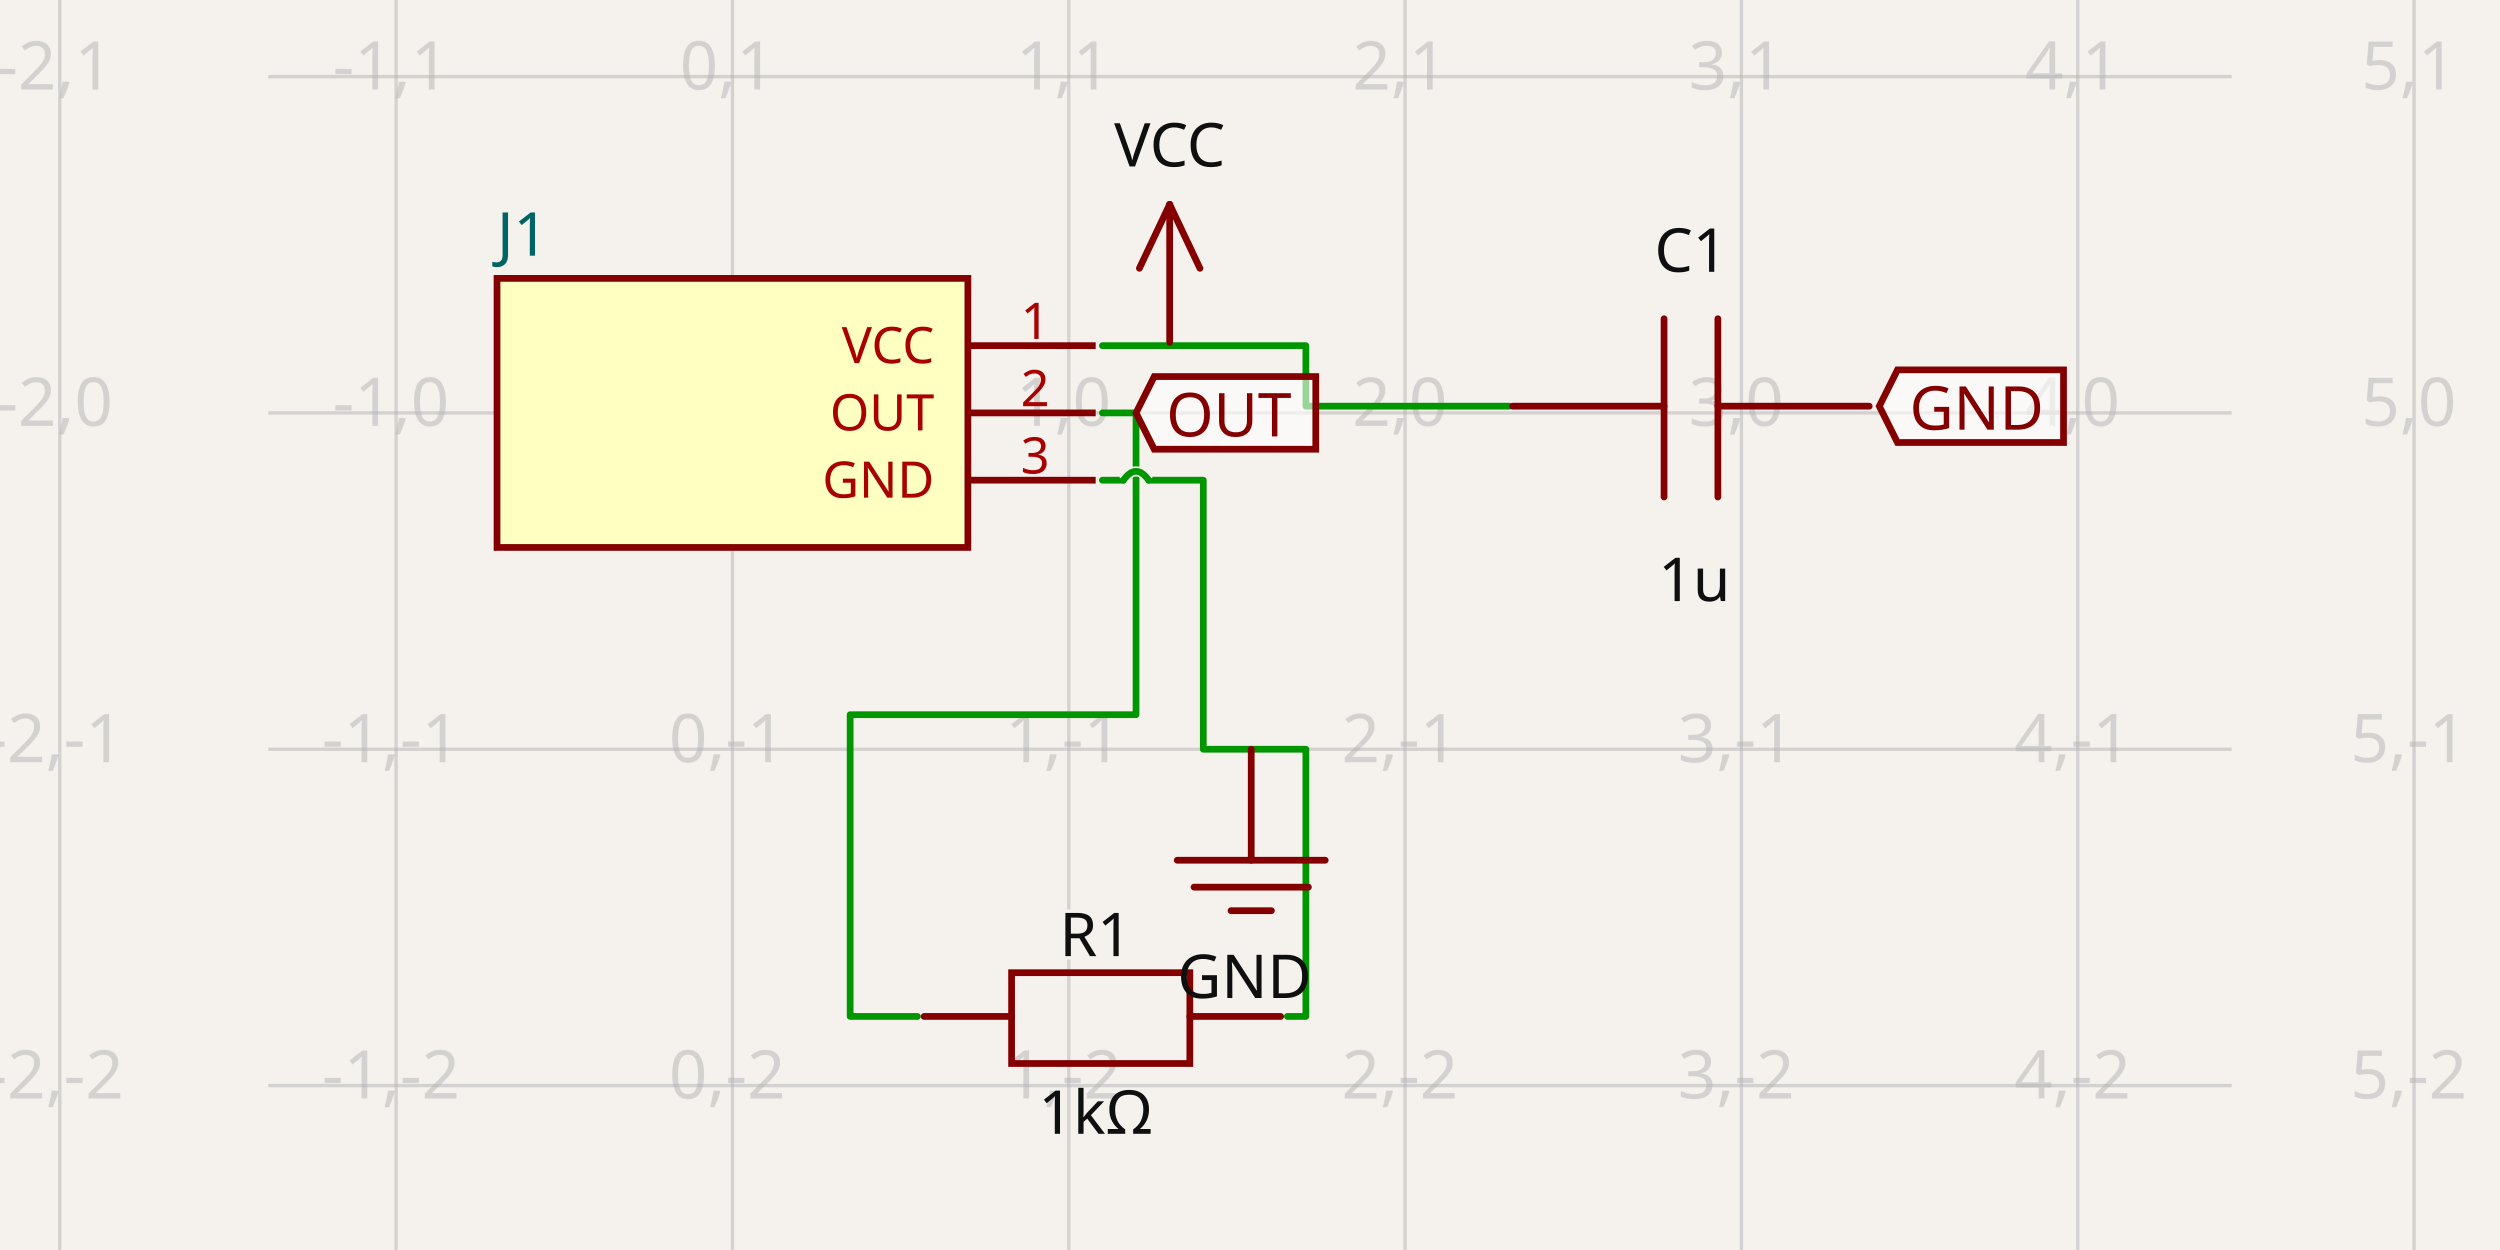
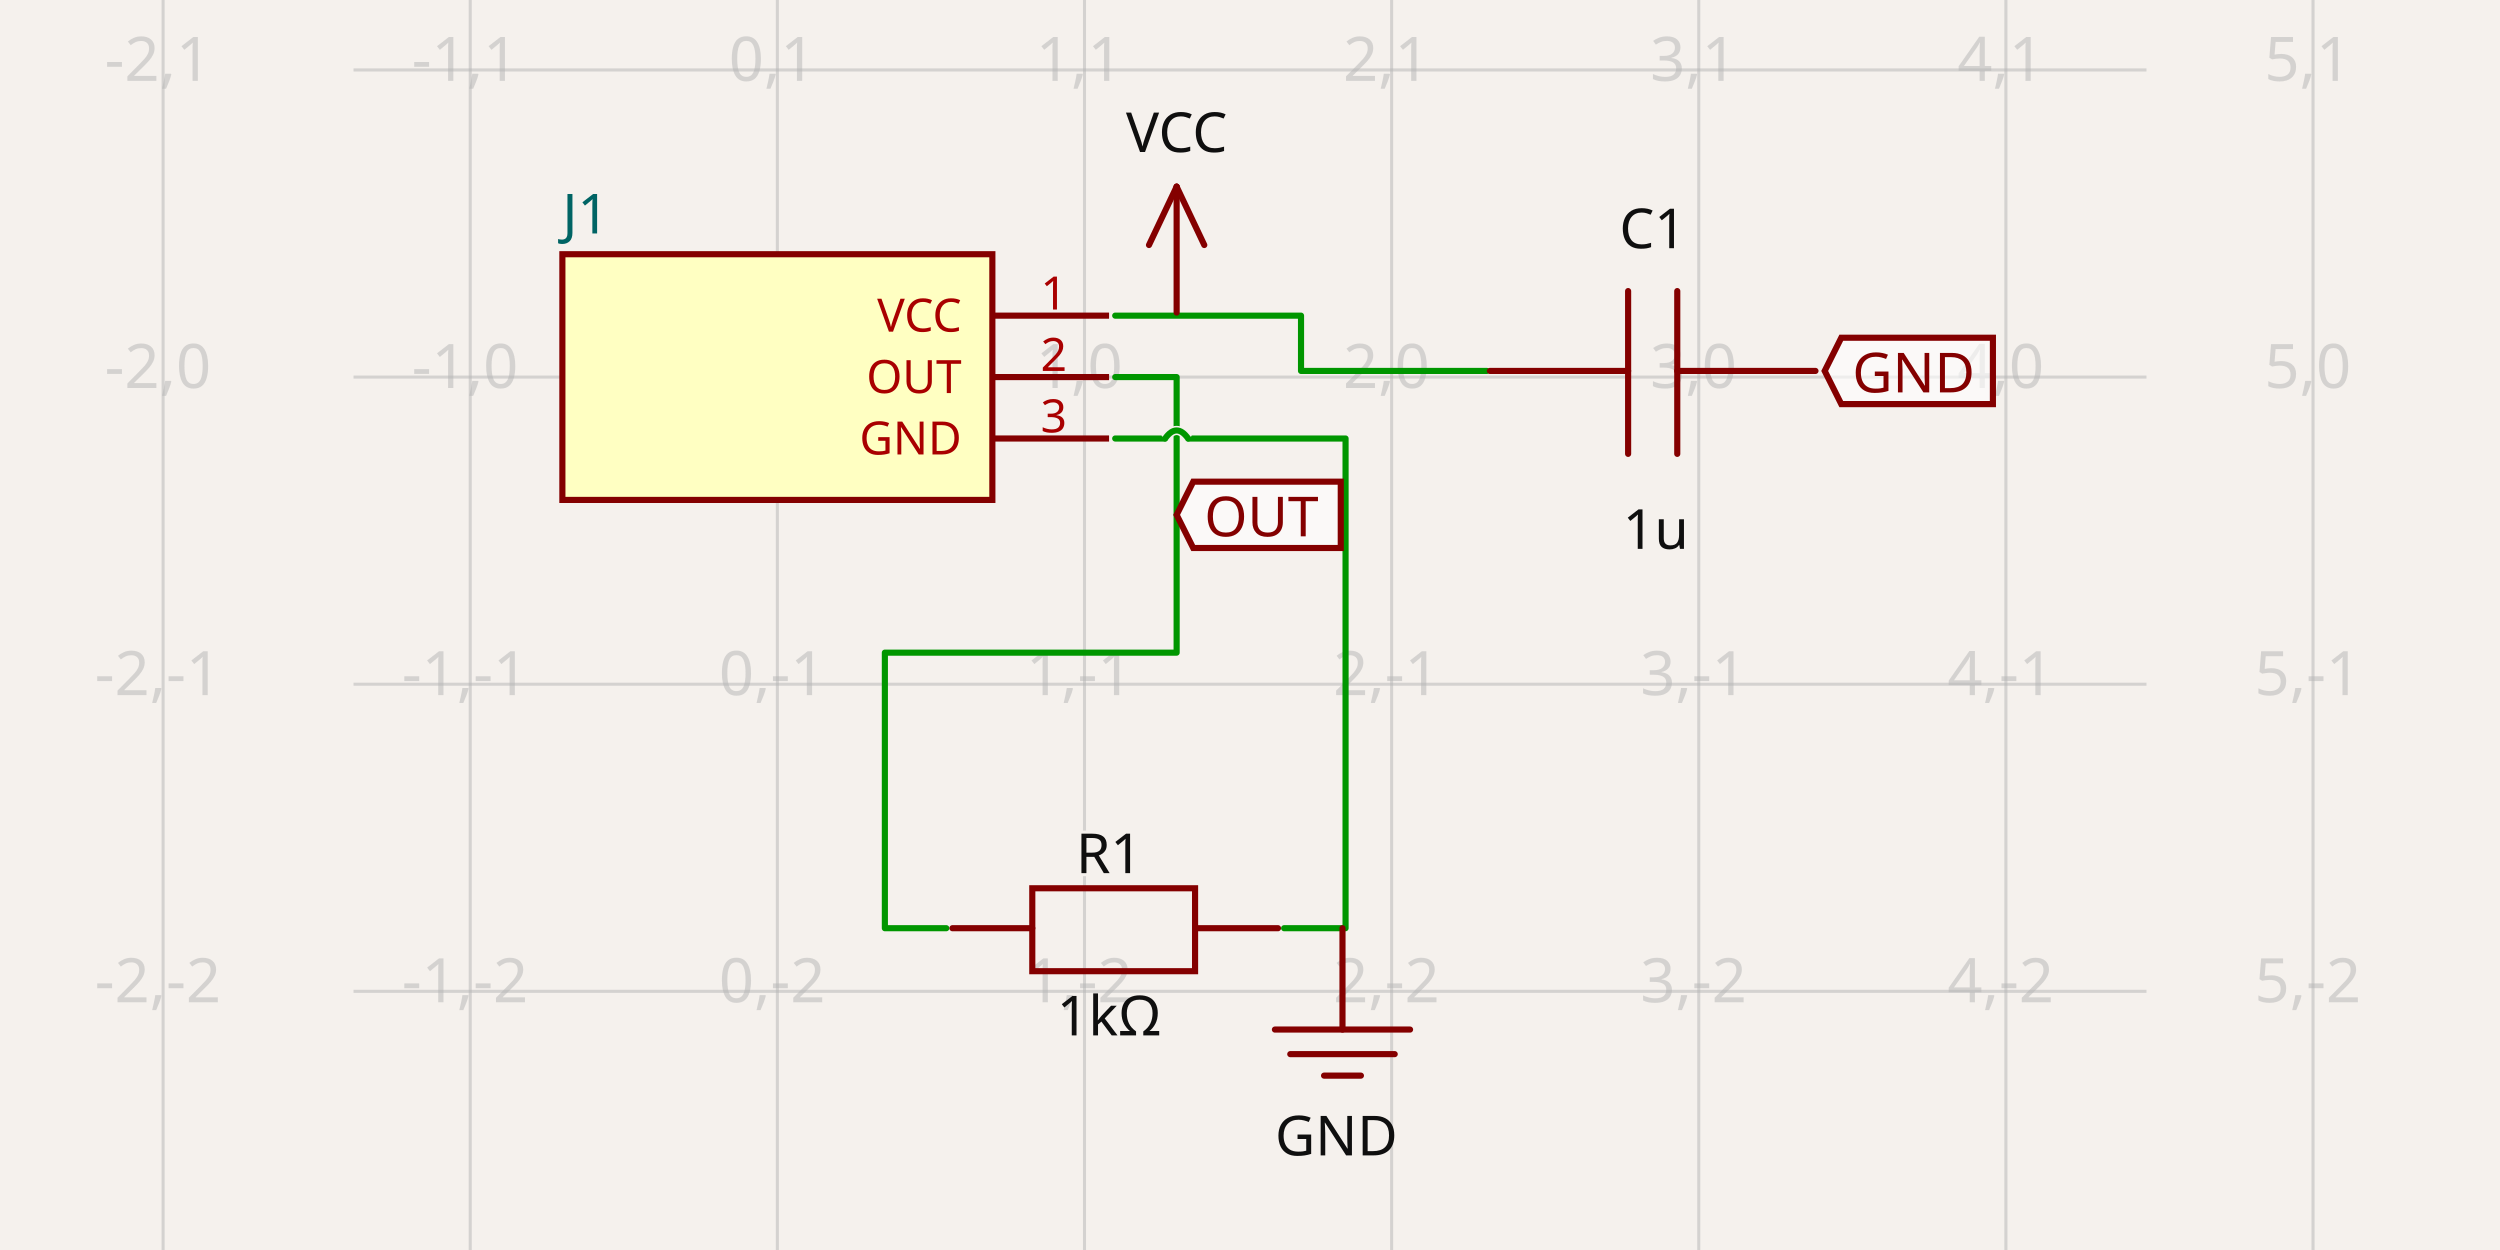
- <svg xmlns="http://www.w3.org/2000/svg" width="1200" height="600" style="background-color: rgb(245, 241, 237)" data-real-to-screen-transform="matrix(161.4359606728,0,0,-161.4359606728,351.5715813193,198.2003101167)" data-software-used-string="@tscircuit/core@0.0.687">
+ <svg xmlns="http://www.w3.org/2000/svg" width="1200" height="600" style="background-color: rgb(245, 241, 237)" data-real-to-screen-transform="matrix(147.4229721216,0,0,-147.4229721216,373.1357023012,180.9960969727)" data-software-used-string="@tscircuit/core@0.0.687">
  <style>
              .boundary { fill: rgb(245, 241, 237); }
              .schematic-boundary { fill: none; stroke: #fff; }
              .component { fill: none; stroke: rgb(132, 0, 0); }
              .chip { fill: rgb(255, 255, 194); stroke: rgb(132, 0, 0); }
              .component-pin { fill: none; stroke: rgb(132, 0, 0); }
              /* Basic per-trace hover fallback */
              .trace:hover {
                filter: invert(1);
              }
              .trace:hover .trace-crossing-outline {
                opacity: 0;
              }
              .trace:hover .trace-junction {
                filter: invert(1);
              }
              /* Net-hover highlighting: when a trace or its overlays are hovered,
                 invert color for all traces (base + overlays) sharing the same
                 subcircuit connectivity key. Also hide crossing outline during hover. */
              svg:has(:is(g.trace[data-subcircuit-connectivity-map-key="unnamedsubcircuit5404_connectivity_net0"], g.trace-overlays[data-subcircuit-connectivity-map-key="unnamedsubcircuit5404_connectivity_net0"]):hover) :is(g.trace[data-subcircuit-connectivity-map-key="unnamedsubcircuit5404_connectivity_net0"], g.trace-overlays[data-subcircuit-connectivity-map-key="unnamedsubcircuit5404_connectivity_net0"]) { filter: invert(1); }
svg:has(:is(g.trace[data-subcircuit-connectivity-map-key="unnamedsubcircuit5404_connectivity_net0"], g.trace-overlays[data-subcircuit-connectivity-map-key="unnamedsubcircuit5404_connectivity_net0"]):hover) g.trace-overlays[data-subcircuit-connectivity-map-key="unnamedsubcircuit5404_connectivity_net0"] .trace-crossing-outline { opacity: 0; }
svg:has(:is(g.trace[data-subcircuit-connectivity-map-key="unnamedsubcircuit5404_connectivity_net1"], g.trace-overlays[data-subcircuit-connectivity-map-key="unnamedsubcircuit5404_connectivity_net1"]):hover) :is(g.trace[data-subcircuit-connectivity-map-key="unnamedsubcircuit5404_connectivity_net1"], g.trace-overlays[data-subcircuit-connectivity-map-key="unnamedsubcircuit5404_connectivity_net1"]) { filter: invert(1); }
svg:has(:is(g.trace[data-subcircuit-connectivity-map-key="unnamedsubcircuit5404_connectivity_net1"], g.trace-overlays[data-subcircuit-connectivity-map-key="unnamedsubcircuit5404_connectivity_net1"]):hover) g.trace-overlays[data-subcircuit-connectivity-map-key="unnamedsubcircuit5404_connectivity_net1"] .trace-crossing-outline { opacity: 0; }
svg:has(:is(g.trace[data-subcircuit-connectivity-map-key="unnamedsubcircuit5404_connectivity_net2"], g.trace-overlays[data-subcircuit-connectivity-map-key="unnamedsubcircuit5404_connectivity_net2"]):hover) :is(g.trace[data-subcircuit-connectivity-map-key="unnamedsubcircuit5404_connectivity_net2"], g.trace-overlays[data-subcircuit-connectivity-map-key="unnamedsubcircuit5404_connectivity_net2"]) { filter: invert(1); }
svg:has(:is(g.trace[data-subcircuit-connectivity-map-key="unnamedsubcircuit5404_connectivity_net2"], g.trace-overlays[data-subcircuit-connectivity-map-key="unnamedsubcircuit5404_connectivity_net2"]):hover) g.trace-overlays[data-subcircuit-connectivity-map-key="unnamedsubcircuit5404_connectivity_net2"] .trace-crossing-outline { opacity: 0; }
              .text { font-family: sans-serif; fill: rgb(0, 150, 0); }
              .pin-number { fill: rgb(169, 0, 0); }
              .port-label { fill: rgb(0, 100, 100); }
              .component-name { fill: rgb(0, 100, 100); }
            </style>
  <rect class="boundary" x="0" y="0" width="1200" height="600" />
  <g class="grid">
-     <line x1="28.7" y1="600" x2="28.7" y2="1.432454155292362e-11" stroke="rgb(181, 181, 181)" stroke-width="1.614" stroke-opacity="0.5" />
-     <line x1="190.136" y1="600" x2="190.136" y2="1.432454155292362e-11" stroke="rgb(181, 181, 181)" stroke-width="1.614" stroke-opacity="0.5" />
-     <line x1="351.572" y1="600" x2="351.572" y2="1.432454155292362e-11" stroke="rgb(181, 181, 181)" stroke-width="1.614" stroke-opacity="0.5" />
-     <line x1="513.008" y1="600" x2="513.008" y2="1.432454155292362e-11" stroke="rgb(181, 181, 181)" stroke-width="1.614" stroke-opacity="0.5" />
-     <line x1="674.444" y1="600" x2="674.444" y2="1.432454155292362e-11" stroke="rgb(181, 181, 181)" stroke-width="1.614" stroke-opacity="0.5" />
-     <line x1="835.879" y1="600" x2="835.879" y2="1.432454155292362e-11" stroke="rgb(181, 181, 181)" stroke-width="1.614" stroke-opacity="0.5" />
-     <line x1="997.315" y1="600" x2="997.315" y2="1.432454155292362e-11" stroke="rgb(181, 181, 181)" stroke-width="1.614" stroke-opacity="0.5" />
-     <line x1="1158.751" y1="600" x2="1158.751" y2="1.432454155292362e-11" stroke="rgb(181, 181, 181)" stroke-width="1.614" stroke-opacity="0.5" />
-     <line x1="128.79" y1="682.508" x2="1071.21" y2="682.508" stroke="rgb(181, 181, 181)" stroke-width="1.614" stroke-opacity="0.5" />
-     <line x1="128.79" y1="521.072" x2="1071.21" y2="521.072" stroke="rgb(181, 181, 181)" stroke-width="1.614" stroke-opacity="0.5" />
-     <line x1="128.79" y1="359.636" x2="1071.21" y2="359.636" stroke="rgb(181, 181, 181)" stroke-width="1.614" stroke-opacity="0.5" />
-     <line x1="128.79" y1="198.2" x2="1071.21" y2="198.2" stroke="rgb(181, 181, 181)" stroke-width="1.614" stroke-opacity="0.5" />
-     <line x1="128.79" y1="36.764" x2="1071.21" y2="36.764" stroke="rgb(181, 181, 181)" stroke-width="1.614" stroke-opacity="0.5" />
-     <line x1="128.79" y1="-124.672" x2="1071.21" y2="-124.672" stroke="rgb(181, 181, 181)" stroke-width="1.614" stroke-opacity="0.5" />
-     <text x="26.2" y="677.508" fill="rgb(181, 181, 181)" font-size="32.287" fill-opacity="0.5" text-anchor="middle" dominant-baseline="middle" font-family="sans-serif">-2,-3</text>
-     <text x="26.2" y="516.072" fill="rgb(181, 181, 181)" font-size="32.287" fill-opacity="0.5" text-anchor="middle" dominant-baseline="middle" font-family="sans-serif">-2,-2</text>
-     <text x="26.2" y="354.636" fill="rgb(181, 181, 181)" font-size="32.287" fill-opacity="0.5" text-anchor="middle" dominant-baseline="middle" font-family="sans-serif">-2,-1</text>
-     <text x="26.2" y="193.2" fill="rgb(181, 181, 181)" font-size="32.287" fill-opacity="0.5" text-anchor="middle" dominant-baseline="middle" font-family="sans-serif">-2,0</text>
-     <text x="26.2" y="31.764" fill="rgb(181, 181, 181)" font-size="32.287" fill-opacity="0.5" text-anchor="middle" dominant-baseline="middle" font-family="sans-serif">-2,1</text>
-     <text x="26.2" y="-129.672" fill="rgb(181, 181, 181)" font-size="32.287" fill-opacity="0.5" text-anchor="middle" dominant-baseline="middle" font-family="sans-serif">-2,2</text>
-     <text x="187.636" y="677.508" fill="rgb(181, 181, 181)" font-size="32.287" fill-opacity="0.5" text-anchor="middle" dominant-baseline="middle" font-family="sans-serif">-1,-3</text>
-     <text x="187.636" y="516.072" fill="rgb(181, 181, 181)" font-size="32.287" fill-opacity="0.5" text-anchor="middle" dominant-baseline="middle" font-family="sans-serif">-1,-2</text>
-     <text x="187.636" y="354.636" fill="rgb(181, 181, 181)" font-size="32.287" fill-opacity="0.5" text-anchor="middle" dominant-baseline="middle" font-family="sans-serif">-1,-1</text>
-     <text x="187.636" y="193.2" fill="rgb(181, 181, 181)" font-size="32.287" fill-opacity="0.5" text-anchor="middle" dominant-baseline="middle" font-family="sans-serif">-1,0</text>
-     <text x="187.636" y="31.764" fill="rgb(181, 181, 181)" font-size="32.287" fill-opacity="0.5" text-anchor="middle" dominant-baseline="middle" font-family="sans-serif">-1,1</text>
-     <text x="187.636" y="-129.672" fill="rgb(181, 181, 181)" font-size="32.287" fill-opacity="0.5" text-anchor="middle" dominant-baseline="middle" font-family="sans-serif">-1,2</text>
-     <text x="349.072" y="677.508" fill="rgb(181, 181, 181)" font-size="32.287" fill-opacity="0.5" text-anchor="middle" dominant-baseline="middle" font-family="sans-serif">0,-3</text>
-     <text x="349.072" y="516.072" fill="rgb(181, 181, 181)" font-size="32.287" fill-opacity="0.5" text-anchor="middle" dominant-baseline="middle" font-family="sans-serif">0,-2</text>
-     <text x="349.072" y="354.636" fill="rgb(181, 181, 181)" font-size="32.287" fill-opacity="0.5" text-anchor="middle" dominant-baseline="middle" font-family="sans-serif">0,-1</text>
-     <text x="349.072" y="193.2" fill="rgb(181, 181, 181)" font-size="32.287" fill-opacity="0.5" text-anchor="middle" dominant-baseline="middle" font-family="sans-serif">0,0</text>
-     <text x="349.072" y="31.764" fill="rgb(181, 181, 181)" font-size="32.287" fill-opacity="0.5" text-anchor="middle" dominant-baseline="middle" font-family="sans-serif">0,1</text>
-     <text x="349.072" y="-129.672" fill="rgb(181, 181, 181)" font-size="32.287" fill-opacity="0.5" text-anchor="middle" dominant-baseline="middle" font-family="sans-serif">0,2</text>
-     <text x="510.508" y="677.508" fill="rgb(181, 181, 181)" font-size="32.287" fill-opacity="0.5" text-anchor="middle" dominant-baseline="middle" font-family="sans-serif">1,-3</text>
-     <text x="510.508" y="516.072" fill="rgb(181, 181, 181)" font-size="32.287" fill-opacity="0.5" text-anchor="middle" dominant-baseline="middle" font-family="sans-serif">1,-2</text>
-     <text x="510.508" y="354.636" fill="rgb(181, 181, 181)" font-size="32.287" fill-opacity="0.5" text-anchor="middle" dominant-baseline="middle" font-family="sans-serif">1,-1</text>
-     <text x="510.508" y="193.2" fill="rgb(181, 181, 181)" font-size="32.287" fill-opacity="0.5" text-anchor="middle" dominant-baseline="middle" font-family="sans-serif">1,0</text>
-     <text x="510.508" y="31.764" fill="rgb(181, 181, 181)" font-size="32.287" fill-opacity="0.5" text-anchor="middle" dominant-baseline="middle" font-family="sans-serif">1,1</text>
-     <text x="510.508" y="-129.672" fill="rgb(181, 181, 181)" font-size="32.287" fill-opacity="0.5" text-anchor="middle" dominant-baseline="middle" font-family="sans-serif">1,2</text>
-     <text x="671.944" y="677.508" fill="rgb(181, 181, 181)" font-size="32.287" fill-opacity="0.5" text-anchor="middle" dominant-baseline="middle" font-family="sans-serif">2,-3</text>
-     <text x="671.944" y="516.072" fill="rgb(181, 181, 181)" font-size="32.287" fill-opacity="0.5" text-anchor="middle" dominant-baseline="middle" font-family="sans-serif">2,-2</text>
-     <text x="671.944" y="354.636" fill="rgb(181, 181, 181)" font-size="32.287" fill-opacity="0.5" text-anchor="middle" dominant-baseline="middle" font-family="sans-serif">2,-1</text>
-     <text x="671.944" y="193.2" fill="rgb(181, 181, 181)" font-size="32.287" fill-opacity="0.5" text-anchor="middle" dominant-baseline="middle" font-family="sans-serif">2,0</text>
-     <text x="671.944" y="31.764" fill="rgb(181, 181, 181)" font-size="32.287" fill-opacity="0.5" text-anchor="middle" dominant-baseline="middle" font-family="sans-serif">2,1</text>
-     <text x="671.944" y="-129.672" fill="rgb(181, 181, 181)" font-size="32.287" fill-opacity="0.5" text-anchor="middle" dominant-baseline="middle" font-family="sans-serif">2,2</text>
-     <text x="833.379" y="677.508" fill="rgb(181, 181, 181)" font-size="32.287" fill-opacity="0.5" text-anchor="middle" dominant-baseline="middle" font-family="sans-serif">3,-3</text>
-     <text x="833.379" y="516.072" fill="rgb(181, 181, 181)" font-size="32.287" fill-opacity="0.5" text-anchor="middle" dominant-baseline="middle" font-family="sans-serif">3,-2</text>
-     <text x="833.379" y="354.636" fill="rgb(181, 181, 181)" font-size="32.287" fill-opacity="0.5" text-anchor="middle" dominant-baseline="middle" font-family="sans-serif">3,-1</text>
-     <text x="833.379" y="193.2" fill="rgb(181, 181, 181)" font-size="32.287" fill-opacity="0.5" text-anchor="middle" dominant-baseline="middle" font-family="sans-serif">3,0</text>
-     <text x="833.379" y="31.764" fill="rgb(181, 181, 181)" font-size="32.287" fill-opacity="0.5" text-anchor="middle" dominant-baseline="middle" font-family="sans-serif">3,1</text>
-     <text x="833.379" y="-129.672" fill="rgb(181, 181, 181)" font-size="32.287" fill-opacity="0.5" text-anchor="middle" dominant-baseline="middle" font-family="sans-serif">3,2</text>
-     <text x="994.815" y="677.508" fill="rgb(181, 181, 181)" font-size="32.287" fill-opacity="0.5" text-anchor="middle" dominant-baseline="middle" font-family="sans-serif">4,-3</text>
-     <text x="994.815" y="516.072" fill="rgb(181, 181, 181)" font-size="32.287" fill-opacity="0.5" text-anchor="middle" dominant-baseline="middle" font-family="sans-serif">4,-2</text>
-     <text x="994.815" y="354.636" fill="rgb(181, 181, 181)" font-size="32.287" fill-opacity="0.5" text-anchor="middle" dominant-baseline="middle" font-family="sans-serif">4,-1</text>
-     <text x="994.815" y="193.2" fill="rgb(181, 181, 181)" font-size="32.287" fill-opacity="0.5" text-anchor="middle" dominant-baseline="middle" font-family="sans-serif">4,0</text>
-     <text x="994.815" y="31.764" fill="rgb(181, 181, 181)" font-size="32.287" fill-opacity="0.5" text-anchor="middle" dominant-baseline="middle" font-family="sans-serif">4,1</text>
-     <text x="994.815" y="-129.672" fill="rgb(181, 181, 181)" font-size="32.287" fill-opacity="0.5" text-anchor="middle" dominant-baseline="middle" font-family="sans-serif">4,2</text>
-     <text x="1156.251" y="677.508" fill="rgb(181, 181, 181)" font-size="32.287" fill-opacity="0.5" text-anchor="middle" dominant-baseline="middle" font-family="sans-serif">5,-3</text>
-     <text x="1156.251" y="516.072" fill="rgb(181, 181, 181)" font-size="32.287" fill-opacity="0.5" text-anchor="middle" dominant-baseline="middle" font-family="sans-serif">5,-2</text>
-     <text x="1156.251" y="354.636" fill="rgb(181, 181, 181)" font-size="32.287" fill-opacity="0.5" text-anchor="middle" dominant-baseline="middle" font-family="sans-serif">5,-1</text>
-     <text x="1156.251" y="193.2" fill="rgb(181, 181, 181)" font-size="32.287" fill-opacity="0.5" text-anchor="middle" dominant-baseline="middle" font-family="sans-serif">5,0</text>
-     <text x="1156.251" y="31.764" fill="rgb(181, 181, 181)" font-size="32.287" fill-opacity="0.5" text-anchor="middle" dominant-baseline="middle" font-family="sans-serif">5,1</text>
-     <text x="1156.251" y="-129.672" fill="rgb(181, 181, 181)" font-size="32.287" fill-opacity="0.5" text-anchor="middle" dominant-baseline="middle" font-family="sans-serif">5,2</text>
+     <line x1="78.29" y1="600" x2="78.29" y2="-5.903189048694912e-11" stroke="rgb(181, 181, 181)" stroke-width="1.474" stroke-opacity="0.5" />
+     <line x1="225.713" y1="600" x2="225.713" y2="-5.903189048694912e-11" stroke="rgb(181, 181, 181)" stroke-width="1.474" stroke-opacity="0.5" />
+     <line x1="373.136" y1="600" x2="373.136" y2="-5.903189048694912e-11" stroke="rgb(181, 181, 181)" stroke-width="1.474" stroke-opacity="0.5" />
+     <line x1="520.559" y1="600" x2="520.559" y2="-5.903189048694912e-11" stroke="rgb(181, 181, 181)" stroke-width="1.474" stroke-opacity="0.5" />
+     <line x1="667.982" y1="600" x2="667.982" y2="-5.903189048694912e-11" stroke="rgb(181, 181, 181)" stroke-width="1.474" stroke-opacity="0.5" />
+     <line x1="815.405" y1="600" x2="815.405" y2="-5.903189048694912e-11" stroke="rgb(181, 181, 181)" stroke-width="1.474" stroke-opacity="0.5" />
+     <line x1="962.828" y1="600" x2="962.828" y2="-5.903189048694912e-11" stroke="rgb(181, 181, 181)" stroke-width="1.474" stroke-opacity="0.5" />
+     <line x1="1110.251" y1="600" x2="1110.251" y2="-5.903189048694912e-11" stroke="rgb(181, 181, 181)" stroke-width="1.474" stroke-opacity="0.5" />
+     <line x1="169.692" y1="623.265" x2="1030.308" y2="623.265" stroke="rgb(181, 181, 181)" stroke-width="1.474" stroke-opacity="0.5" />
+     <line x1="169.692" y1="475.842" x2="1030.308" y2="475.842" stroke="rgb(181, 181, 181)" stroke-width="1.474" stroke-opacity="0.5" />
+     <line x1="169.692" y1="328.419" x2="1030.308" y2="328.419" stroke="rgb(181, 181, 181)" stroke-width="1.474" stroke-opacity="0.5" />
+     <line x1="169.692" y1="180.996" x2="1030.308" y2="180.996" stroke="rgb(181, 181, 181)" stroke-width="1.474" stroke-opacity="0.5" />
+     <line x1="169.692" y1="33.573" x2="1030.308" y2="33.573" stroke="rgb(181, 181, 181)" stroke-width="1.474" stroke-opacity="0.5" />
+     <line x1="169.692" y1="-113.85" x2="1030.308" y2="-113.85" stroke="rgb(181, 181, 181)" stroke-width="1.474" stroke-opacity="0.5" />
+     <text x="75.79" y="618.265" fill="rgb(181, 181, 181)" font-size="29.485" fill-opacity="0.5" text-anchor="middle" dominant-baseline="middle" font-family="sans-serif">-2,-3</text>
+     <text x="75.79" y="470.842" fill="rgb(181, 181, 181)" font-size="29.485" fill-opacity="0.5" text-anchor="middle" dominant-baseline="middle" font-family="sans-serif">-2,-2</text>
+     <text x="75.79" y="323.419" fill="rgb(181, 181, 181)" font-size="29.485" fill-opacity="0.5" text-anchor="middle" dominant-baseline="middle" font-family="sans-serif">-2,-1</text>
+     <text x="75.79" y="175.996" fill="rgb(181, 181, 181)" font-size="29.485" fill-opacity="0.5" text-anchor="middle" dominant-baseline="middle" font-family="sans-serif">-2,0</text>
+     <text x="75.79" y="28.573" fill="rgb(181, 181, 181)" font-size="29.485" fill-opacity="0.5" text-anchor="middle" dominant-baseline="middle" font-family="sans-serif">-2,1</text>
+     <text x="75.79" y="-118.85" fill="rgb(181, 181, 181)" font-size="29.485" fill-opacity="0.5" text-anchor="middle" dominant-baseline="middle" font-family="sans-serif">-2,2</text>
+     <text x="223.213" y="618.265" fill="rgb(181, 181, 181)" font-size="29.485" fill-opacity="0.5" text-anchor="middle" dominant-baseline="middle" font-family="sans-serif">-1,-3</text>
+     <text x="223.213" y="470.842" fill="rgb(181, 181, 181)" font-size="29.485" fill-opacity="0.5" text-anchor="middle" dominant-baseline="middle" font-family="sans-serif">-1,-2</text>
+     <text x="223.213" y="323.419" fill="rgb(181, 181, 181)" font-size="29.485" fill-opacity="0.5" text-anchor="middle" dominant-baseline="middle" font-family="sans-serif">-1,-1</text>
+     <text x="223.213" y="175.996" fill="rgb(181, 181, 181)" font-size="29.485" fill-opacity="0.5" text-anchor="middle" dominant-baseline="middle" font-family="sans-serif">-1,0</text>
+     <text x="223.213" y="28.573" fill="rgb(181, 181, 181)" font-size="29.485" fill-opacity="0.5" text-anchor="middle" dominant-baseline="middle" font-family="sans-serif">-1,1</text>
+     <text x="223.213" y="-118.85" fill="rgb(181, 181, 181)" font-size="29.485" fill-opacity="0.5" text-anchor="middle" dominant-baseline="middle" font-family="sans-serif">-1,2</text>
+     <text x="370.636" y="618.265" fill="rgb(181, 181, 181)" font-size="29.485" fill-opacity="0.5" text-anchor="middle" dominant-baseline="middle" font-family="sans-serif">0,-3</text>
+     <text x="370.636" y="470.842" fill="rgb(181, 181, 181)" font-size="29.485" fill-opacity="0.5" text-anchor="middle" dominant-baseline="middle" font-family="sans-serif">0,-2</text>
+     <text x="370.636" y="323.419" fill="rgb(181, 181, 181)" font-size="29.485" fill-opacity="0.5" text-anchor="middle" dominant-baseline="middle" font-family="sans-serif">0,-1</text>
+     <text x="370.636" y="175.996" fill="rgb(181, 181, 181)" font-size="29.485" fill-opacity="0.5" text-anchor="middle" dominant-baseline="middle" font-family="sans-serif">0,0</text>
+     <text x="370.636" y="28.573" fill="rgb(181, 181, 181)" font-size="29.485" fill-opacity="0.5" text-anchor="middle" dominant-baseline="middle" font-family="sans-serif">0,1</text>
+     <text x="370.636" y="-118.85" fill="rgb(181, 181, 181)" font-size="29.485" fill-opacity="0.5" text-anchor="middle" dominant-baseline="middle" font-family="sans-serif">0,2</text>
+     <text x="518.059" y="618.265" fill="rgb(181, 181, 181)" font-size="29.485" fill-opacity="0.5" text-anchor="middle" dominant-baseline="middle" font-family="sans-serif">1,-3</text>
+     <text x="518.059" y="470.842" fill="rgb(181, 181, 181)" font-size="29.485" fill-opacity="0.5" text-anchor="middle" dominant-baseline="middle" font-family="sans-serif">1,-2</text>
+     <text x="518.059" y="323.419" fill="rgb(181, 181, 181)" font-size="29.485" fill-opacity="0.5" text-anchor="middle" dominant-baseline="middle" font-family="sans-serif">1,-1</text>
+     <text x="518.059" y="175.996" fill="rgb(181, 181, 181)" font-size="29.485" fill-opacity="0.5" text-anchor="middle" dominant-baseline="middle" font-family="sans-serif">1,0</text>
+     <text x="518.059" y="28.573" fill="rgb(181, 181, 181)" font-size="29.485" fill-opacity="0.5" text-anchor="middle" dominant-baseline="middle" font-family="sans-serif">1,1</text>
+     <text x="518.059" y="-118.85" fill="rgb(181, 181, 181)" font-size="29.485" fill-opacity="0.5" text-anchor="middle" dominant-baseline="middle" font-family="sans-serif">1,2</text>
+     <text x="665.482" y="618.265" fill="rgb(181, 181, 181)" font-size="29.485" fill-opacity="0.5" text-anchor="middle" dominant-baseline="middle" font-family="sans-serif">2,-3</text>
+     <text x="665.482" y="470.842" fill="rgb(181, 181, 181)" font-size="29.485" fill-opacity="0.5" text-anchor="middle" dominant-baseline="middle" font-family="sans-serif">2,-2</text>
+     <text x="665.482" y="323.419" fill="rgb(181, 181, 181)" font-size="29.485" fill-opacity="0.5" text-anchor="middle" dominant-baseline="middle" font-family="sans-serif">2,-1</text>
+     <text x="665.482" y="175.996" fill="rgb(181, 181, 181)" font-size="29.485" fill-opacity="0.5" text-anchor="middle" dominant-baseline="middle" font-family="sans-serif">2,0</text>
+     <text x="665.482" y="28.573" fill="rgb(181, 181, 181)" font-size="29.485" fill-opacity="0.5" text-anchor="middle" dominant-baseline="middle" font-family="sans-serif">2,1</text>
+     <text x="665.482" y="-118.85" fill="rgb(181, 181, 181)" font-size="29.485" fill-opacity="0.5" text-anchor="middle" dominant-baseline="middle" font-family="sans-serif">2,2</text>
+     <text x="812.905" y="618.265" fill="rgb(181, 181, 181)" font-size="29.485" fill-opacity="0.5" text-anchor="middle" dominant-baseline="middle" font-family="sans-serif">3,-3</text>
+     <text x="812.905" y="470.842" fill="rgb(181, 181, 181)" font-size="29.485" fill-opacity="0.5" text-anchor="middle" dominant-baseline="middle" font-family="sans-serif">3,-2</text>
+     <text x="812.905" y="323.419" fill="rgb(181, 181, 181)" font-size="29.485" fill-opacity="0.5" text-anchor="middle" dominant-baseline="middle" font-family="sans-serif">3,-1</text>
+     <text x="812.905" y="175.996" fill="rgb(181, 181, 181)" font-size="29.485" fill-opacity="0.5" text-anchor="middle" dominant-baseline="middle" font-family="sans-serif">3,0</text>
+     <text x="812.905" y="28.573" fill="rgb(181, 181, 181)" font-size="29.485" fill-opacity="0.5" text-anchor="middle" dominant-baseline="middle" font-family="sans-serif">3,1</text>
+     <text x="812.905" y="-118.85" fill="rgb(181, 181, 181)" font-size="29.485" fill-opacity="0.5" text-anchor="middle" dominant-baseline="middle" font-family="sans-serif">3,2</text>
+     <text x="960.328" y="618.265" fill="rgb(181, 181, 181)" font-size="29.485" fill-opacity="0.5" text-anchor="middle" dominant-baseline="middle" font-family="sans-serif">4,-3</text>
+     <text x="960.328" y="470.842" fill="rgb(181, 181, 181)" font-size="29.485" fill-opacity="0.5" text-anchor="middle" dominant-baseline="middle" font-family="sans-serif">4,-2</text>
+     <text x="960.328" y="323.419" fill="rgb(181, 181, 181)" font-size="29.485" fill-opacity="0.5" text-anchor="middle" dominant-baseline="middle" font-family="sans-serif">4,-1</text>
+     <text x="960.328" y="175.996" fill="rgb(181, 181, 181)" font-size="29.485" fill-opacity="0.5" text-anchor="middle" dominant-baseline="middle" font-family="sans-serif">4,0</text>
+     <text x="960.328" y="28.573" fill="rgb(181, 181, 181)" font-size="29.485" fill-opacity="0.5" text-anchor="middle" dominant-baseline="middle" font-family="sans-serif">4,1</text>
+     <text x="960.328" y="-118.85" fill="rgb(181, 181, 181)" font-size="29.485" fill-opacity="0.5" text-anchor="middle" dominant-baseline="middle" font-family="sans-serif">4,2</text>
+     <text x="1107.751" y="618.265" fill="rgb(181, 181, 181)" font-size="29.485" fill-opacity="0.5" text-anchor="middle" dominant-baseline="middle" font-family="sans-serif">5,-3</text>
+     <text x="1107.751" y="470.842" fill="rgb(181, 181, 181)" font-size="29.485" fill-opacity="0.5" text-anchor="middle" dominant-baseline="middle" font-family="sans-serif">5,-2</text>
+     <text x="1107.751" y="323.419" fill="rgb(181, 181, 181)" font-size="29.485" fill-opacity="0.5" text-anchor="middle" dominant-baseline="middle" font-family="sans-serif">5,-1</text>
+     <text x="1107.751" y="175.996" fill="rgb(181, 181, 181)" font-size="29.485" fill-opacity="0.5" text-anchor="middle" dominant-baseline="middle" font-family="sans-serif">5,0</text>
+     <text x="1107.751" y="28.573" fill="rgb(181, 181, 181)" font-size="29.485" fill-opacity="0.5" text-anchor="middle" dominant-baseline="middle" font-family="sans-serif">5,1</text>
+     <text x="1107.751" y="-118.85" fill="rgb(181, 181, 181)" font-size="29.485" fill-opacity="0.5" text-anchor="middle" dominant-baseline="middle" font-family="sans-serif">5,2</text>
  </g>
  <g class="trace" data-layer="base" data-circuit-json-type="schematic_trace" data-schematic-trace-id="schematic_trace_0" data-subcircuit-connectivity-map-key="unnamedsubcircuit5404_connectivity_net0">
-     <path d="M 529.151 165.913 L 561.438 165.913 L 626.82 165.913 L 626.82 194.972 L 692.201 194.972 L 724.489 194.972" class="trace-invisible-hover-outline" stroke="rgb(0, 150, 0)" fill="none" stroke-width="25.83px" stroke-linecap="round" opacity="0" stroke-linejoin="round" />
-     <path d="M 529.151 165.913 L 561.438 165.913 L 626.82 165.913 L 626.82 194.972 L 692.201 194.972 L 724.489 194.972" stroke="rgb(0, 150, 0)" fill="none" stroke-width="3.229px" stroke-linecap="round" stroke-linejoin="round" />
+     <path d="M 535.301 151.512 L 564.786 151.512 L 624.492 151.512 L 624.492 178.048 L 684.198 178.048 L 713.683 178.048" class="trace-invisible-hover-outline" stroke="rgb(0, 150, 0)" fill="none" stroke-width="23.588px" stroke-linecap="round" opacity="0" stroke-linejoin="round" />
+     <path d="M 535.301 151.512 L 564.786 151.512 L 624.492 151.512 L 624.492 178.048 L 684.198 178.048 L 713.683 178.048" stroke="rgb(0, 150, 0)" fill="none" stroke-width="2.948px" stroke-linecap="round" stroke-linejoin="round" />
  </g>
  <g class="trace" data-layer="base" data-circuit-json-type="schematic_trace" data-schematic-trace-id="schematic_trace_1" data-subcircuit-connectivity-map-key="unnamedsubcircuit5404_connectivity_net1">
-     <path d="M 529.151 198.2 L 545.295 198.2 L 545.295 343.045 L 408.074 343.045 L 408.074 487.89 L 440.361 487.89" class="trace-invisible-hover-outline" stroke="rgb(0, 150, 0)" fill="none" stroke-width="25.83px" stroke-linecap="round" opacity="0" stroke-linejoin="round" />
-     <path d="M 529.151 198.2 L 545.295 198.2 L 545.295 343.045 L 408.074 343.045 L 408.074 487.89 L 440.361 487.89" stroke="rgb(0, 150, 0)" fill="none" stroke-width="3.229px" stroke-linecap="round" stroke-linejoin="round" />
+     <path d="M 535.301 180.996 L 564.786 180.996 L 564.786 313.268 L 424.734 313.268 L 424.734 445.54 L 454.218 445.54" class="trace-invisible-hover-outline" stroke="rgb(0, 150, 0)" fill="none" stroke-width="23.588px" stroke-linecap="round" opacity="0" stroke-linejoin="round" />
+     <path d="M 535.301 180.996 L 564.786 180.996 L 564.786 313.268 L 424.734 313.268 L 424.734 445.54 L 454.218 445.54" stroke="rgb(0, 150, 0)" fill="none" stroke-width="2.948px" stroke-linecap="round" stroke-linejoin="round" />
  </g>
  <g class="trace" data-layer="base" data-circuit-json-type="schematic_trace" data-schematic-trace-id="schematic_trace_2" data-subcircuit-connectivity-map-key="unnamedsubcircuit5404_connectivity_net2">
-     <path d="M 617.941 487.89 L 626.82 487.89 L 626.82 359.636 L 577.582 359.636 L 577.582 230.488 L 551.349 230.488M 539.241 230.488 L 529.151 230.488" class="trace-invisible-hover-outline" stroke="rgb(0, 150, 0)" fill="none" stroke-width="25.83px" stroke-linecap="round" opacity="0" stroke-linejoin="round" />
-     <path d="M 617.941 487.89 L 626.82 487.89 L 626.82 359.636 L 577.582 359.636 L 577.582 230.488 L 551.349 230.488M 539.241 230.488 L 529.151 230.488" stroke="rgb(0, 150, 0)" fill="none" stroke-width="3.229px" stroke-linecap="round" stroke-linejoin="round" />
+     <path d="M 616.384 445.54 L 645.868 445.54 L 645.868 210.481 L 570.314 210.481M 559.257 210.481 L 535.301 210.481" class="trace-invisible-hover-outline" stroke="rgb(0, 150, 0)" fill="none" stroke-width="23.588px" stroke-linecap="round" opacity="0" stroke-linejoin="round" />
+     <path d="M 616.384 445.54 L 645.868 445.54 L 645.868 210.481 L 570.314 210.481M 559.257 210.481 L 535.301 210.481" stroke="rgb(0, 150, 0)" fill="none" stroke-width="2.948px" stroke-linecap="round" stroke-linejoin="round" />
  </g>
  <g class="trace-overlays" data-layer="overlay" data-circuit-json-type="schematic_trace" data-schematic-trace-id="schematic_trace_0" data-subcircuit-connectivity-map-key="unnamedsubcircuit5404_connectivity_net0" />
  <g class="trace-overlays" data-layer="overlay" data-circuit-json-type="schematic_trace" data-schematic-trace-id="schematic_trace_1" data-subcircuit-connectivity-map-key="unnamedsubcircuit5404_connectivity_net1" />
  <g class="trace-overlays" data-layer="overlay" data-circuit-json-type="schematic_trace" data-schematic-trace-id="schematic_trace_2" data-subcircuit-connectivity-map-key="unnamedsubcircuit5404_connectivity_net2">
-     <path class="trace-crossing-outline" d="M 551.349 230.488 Q 545.295 222.012 539.241 230.488" stroke="rgb(245, 241, 237)" fill="none" stroke-width="4.843px" stroke-linecap="butt" />
-     <path d="M 551.349 230.488 Q 545.295 222.012 539.241 230.488" stroke="rgb(0, 150, 0)" fill="none" stroke-width="3.229px" stroke-linecap="round" />
+     <path class="trace-crossing-outline" d="M 570.314 210.481 Q 564.786 202.741 559.257 210.481" stroke="rgb(245, 241, 237)" fill="none" stroke-width="4.423px" stroke-linecap="butt" />
+     <path d="M 570.314 210.481 Q 564.786 202.741 559.257 210.481" stroke="rgb(0, 150, 0)" fill="none" stroke-width="2.948px" stroke-linecap="round" />
  </g>
  <g data-circuit-json-type="schematic_component" data-schematic-component-id="schematic_component_0">
-     <rect class="component chip" x="238.566" y="133.626" width="226.01" height="129.149" stroke-width="3.229px" fill="rgb(255, 255, 194)" stroke="rgb(132, 0, 0)" />
-     <rect class="component-overlay" x="238.566" y="133.626" width="226.01" height="129.149" fill="transparent" />
-     <text x="238.566" y="283.761" fill="#006464" text-anchor="start" dominant-baseline="middle" font-family="sans-serif" font-size="29.058px" transform="rotate(0, 238.5664, 283.7614)" />
-     <text x="238.566" y="112.639" fill="#006464" text-anchor="start" dominant-baseline="middle" font-family="sans-serif" font-size="29.058px" transform="rotate(0, 238.5664, 112.6393)">J1</text>
-     <line class="component-pin" x1="525.922" y1="165.913" x2="464.577" y2="165.913" stroke-width="3.229px" />
+     <rect class="component chip" x="269.94" y="122.027" width="206.392" height="117.938" stroke-width="2.948px" fill="rgb(255, 255, 194)" stroke="rgb(132, 0, 0)" />
+     <rect class="component-overlay" x="269.94" y="122.027" width="206.392" height="117.938" fill="transparent" />
+     <text x="269.94" y="259.13" fill="#006464" text-anchor="start" dominant-baseline="middle" font-family="sans-serif" font-size="26.536px" transform="rotate(0, 269.9396, 259.1303)" />
+     <text x="269.94" y="102.862" fill="#006464" text-anchor="start" dominant-baseline="middle" font-family="sans-serif" font-size="26.536px" transform="rotate(0, 269.9396, 102.8619)">J1</text>
+     <line class="component-pin" x1="532.353" y1="151.512" x2="476.332" y2="151.512" stroke-width="2.948px" />
    <g data-schematic-port-id="source_port_0">
-       <rect x="525.922" y="162.684" width="6.457" height="6.457" opacity="0" />
+       <rect x="532.353" y="148.563" width="5.897" height="5.897" opacity="0" />
    </g>
-     <text class="pin-number" x="496.864" y="162.684" style="font-family: sans-serif;" fill="rgb(169, 0, 0)" text-anchor="middle" dominant-baseline="auto" font-size="24.215px" transform="">1</text>
-     <text class="pin-number" x="448.433" y="165.913" style="font-family: sans-serif;" fill="rgb(169, 0, 0)" text-anchor="end" dominant-baseline="middle" font-size="24.215px" transform="">VCC</text>
-     <line class="component-pin" x1="525.922" y1="198.2" x2="464.577" y2="198.2" stroke-width="3.229px" />
+     <text class="pin-number" x="505.816" y="148.563" style="font-family: sans-serif;" fill="rgb(169, 0, 0)" text-anchor="middle" dominant-baseline="auto" font-size="22.113px" transform="">1</text>
+     <text class="pin-number" x="461.589" y="151.512" style="font-family: sans-serif;" fill="rgb(169, 0, 0)" text-anchor="end" dominant-baseline="middle" font-size="22.113px" transform="">VCC</text>
+     <line class="component-pin" x1="532.353" y1="180.996" x2="476.332" y2="180.996" stroke-width="2.948px" />
    <g data-schematic-port-id="source_port_1">
-       <rect x="525.922" y="194.972" width="6.457" height="6.457" opacity="0" />
+       <rect x="532.353" y="178.048" width="5.897" height="5.897" opacity="0" />
    </g>
-     <text class="pin-number" x="496.864" y="194.972" style="font-family: sans-serif;" fill="rgb(169, 0, 0)" text-anchor="middle" dominant-baseline="auto" font-size="24.215px" transform="">2</text>
-     <text class="pin-number" x="448.433" y="198.2" style="font-family: sans-serif;" fill="rgb(169, 0, 0)" text-anchor="end" dominant-baseline="middle" font-size="24.215px" transform="">OUT</text>
-     <line class="component-pin" x1="525.922" y1="230.488" x2="464.577" y2="230.488" stroke-width="3.229px" />
+     <text class="pin-number" x="505.816" y="178.048" style="font-family: sans-serif;" fill="rgb(169, 0, 0)" text-anchor="middle" dominant-baseline="auto" font-size="22.113px" transform="">2</text>
+     <text class="pin-number" x="461.589" y="180.996" style="font-family: sans-serif;" fill="rgb(169, 0, 0)" text-anchor="end" dominant-baseline="middle" font-size="22.113px" transform="">OUT</text>
+     <line class="component-pin" x1="532.353" y1="210.481" x2="476.332" y2="210.481" stroke-width="2.948px" />
    <g data-schematic-port-id="source_port_2">
-       <rect x="525.922" y="227.259" width="6.457" height="6.457" opacity="0" />
+       <rect x="532.353" y="207.532" width="5.897" height="5.897" opacity="0" />
    </g>
-     <text class="pin-number" x="496.864" y="227.259" style="font-family: sans-serif;" fill="rgb(169, 0, 0)" text-anchor="middle" dominant-baseline="auto" font-size="24.215px" transform="">3</text>
-     <text class="pin-number" x="448.433" y="230.488" style="font-family: sans-serif;" fill="rgb(169, 0, 0)" text-anchor="end" dominant-baseline="middle" font-size="24.215px" transform="">GND</text>
+     <text class="pin-number" x="505.816" y="207.532" style="font-family: sans-serif;" fill="rgb(169, 0, 0)" text-anchor="middle" dominant-baseline="auto" font-size="22.113px" transform="">3</text>
+     <text class="pin-number" x="461.589" y="210.481" style="font-family: sans-serif;" fill="rgb(169, 0, 0)" text-anchor="end" dominant-baseline="middle" font-size="22.113px" transform="">GND</text>
  </g>
  <g data-circuit-json-type="schematic_component" data-schematic-component-id="schematic_component_1">
-     <rect class="component-overlay" x="443.59" y="466.903" width="171.122" height="43.588" fill="transparent" />
-     <path d="M 443.59 487.89 L 485.563 487.89" stroke="rgb(132, 0, 0)" fill="none" stroke-width="3.229px" stroke-linecap="round" />
-     <path d="M 571.124 487.89 L 614.712 487.89" stroke="rgb(132, 0, 0)" fill="none" stroke-width="3.229px" stroke-linecap="round" />
-     <path d="M 529.151 466.903 L 571.124 466.903 L 571.124 510.491 L 485.563 510.491 L 485.563 466.903 L 529.151 466.903" stroke="rgb(132, 0, 0)" fill="none" stroke-width="3.229px" stroke-linecap="round" />
-     <text x="525.922" y="458.946" stroke="rgb(245, 241, 237)" stroke-width="3.229px" paint-order="stroke" fill="rgb(15, 15, 15)" font-family="sans-serif" text-anchor="middle" dominant-baseline="auto" font-size="29.058px">R1</text>
-     <text x="525.922" y="521.677" fill="rgb(15, 15, 15)" font-family="sans-serif" text-anchor="middle" dominant-baseline="hanging" font-size="29.058px">1kΩ</text>
+     <rect class="component-overlay" x="457.167" y="426.375" width="156.268" height="39.804" fill="transparent" />
+     <path d="M 457.167 445.54 L 495.497 445.54" stroke="rgb(132, 0, 0)" fill="none" stroke-width="2.948px" stroke-linecap="round" />
+     <path d="M 573.631 445.54 L 613.435 445.54" stroke="rgb(132, 0, 0)" fill="none" stroke-width="2.948px" stroke-linecap="round" />
+     <path d="M 535.301 426.375 L 573.631 426.375 L 573.631 466.179 L 495.497 466.179 L 495.497 426.375 L 535.301 426.375" stroke="rgb(132, 0, 0)" fill="none" stroke-width="2.948px" stroke-linecap="round" />
+     <text x="532.353" y="419.111" stroke="rgb(245, 241, 237)" stroke-width="2.948px" paint-order="stroke" fill="rgb(15, 15, 15)" font-family="sans-serif" text-anchor="middle" dominant-baseline="auto" font-size="26.536px">R1</text>
+     <text x="532.353" y="476.392" fill="rgb(15, 15, 15)" font-family="sans-serif" text-anchor="middle" dominant-baseline="hanging" font-size="26.536px">1kΩ</text>
  </g>
  <g data-circuit-json-type="schematic_component" data-schematic-component-id="schematic_component_2">
-     <rect class="component-overlay" x="726.103" y="152.998" width="171.122" height="85.561" fill="transparent" />
-     <path d="M 897.225 194.972 L 824.579 194.972" stroke="rgb(132, 0, 0)" fill="none" stroke-width="3.229px" stroke-linecap="round" />
-     <path d="M 798.749 194.972 L 726.103 194.972" stroke="rgb(132, 0, 0)" fill="none" stroke-width="3.229px" stroke-linecap="round" />
-     <path d="M 824.579 152.998 L 824.579 238.559" stroke="rgb(132, 0, 0)" fill="none" stroke-width="3.229px" stroke-linecap="round" />
-     <path d="M 798.749 152.998 L 798.749 238.559" stroke="rgb(132, 0, 0)" fill="none" stroke-width="3.229px" stroke-linecap="round" />
-     <text x="811.664" y="130.45" stroke="rgb(245, 241, 237)" stroke-width="3.229px" paint-order="stroke" fill="rgb(15, 15, 15)" font-family="sans-serif" text-anchor="middle" dominant-baseline="auto" font-size="29.058px">C1</text>
-     <text x="813.278" y="265.95" fill="rgb(15, 15, 15)" font-family="sans-serif" text-anchor="middle" dominant-baseline="hanging" font-size="29.058px">1u</text>
+     <rect class="component-overlay" x="715.157" y="139.718" width="156.268" height="78.134" fill="transparent" />
+     <path d="M 871.425 178.048 L 805.085 178.048" stroke="rgb(132, 0, 0)" fill="none" stroke-width="2.948px" stroke-linecap="round" />
+     <path d="M 781.497 178.048 L 715.157 178.048" stroke="rgb(132, 0, 0)" fill="none" stroke-width="2.948px" stroke-linecap="round" />
+     <path d="M 805.085 139.718 L 805.085 217.852" stroke="rgb(132, 0, 0)" fill="none" stroke-width="2.948px" stroke-linecap="round" />
+     <path d="M 781.497 139.718 L 781.497 217.852" stroke="rgb(132, 0, 0)" fill="none" stroke-width="2.948px" stroke-linecap="round" />
+     <text x="793.291" y="119.131" stroke="rgb(245, 241, 237)" stroke-width="2.948px" paint-order="stroke" fill="rgb(15, 15, 15)" font-family="sans-serif" text-anchor="middle" dominant-baseline="auto" font-size="26.536px">C1</text>
+     <text x="794.765" y="242.861" fill="rgb(15, 15, 15)" font-family="sans-serif" text-anchor="middle" dominant-baseline="hanging" font-size="26.536px">1u</text>
  </g>
  <g class="schematic-port-hover" data-schematic-port-id="source_port_0">
-     <circle cx="529.151" cy="165.913" r="6.457" fill="red" opacity="0" />
+     <circle cx="535.301" cy="151.512" r="5.897" fill="red" opacity="0" />
  </g>
  <g class="schematic-port-hover" data-schematic-port-id="source_port_1">
-     <circle cx="529.151" cy="198.2" r="6.457" fill="red" opacity="0" />
+     <circle cx="535.301" cy="180.996" r="5.897" fill="red" opacity="0" />
  </g>
  <g class="schematic-port-hover" data-schematic-port-id="source_port_2">
-     <circle cx="529.151" cy="230.488" r="6.457" fill="red" opacity="0" />
+     <circle cx="535.301" cy="210.481" r="5.897" fill="red" opacity="0" />
  </g>
  <g class="schematic-port-hover" data-schematic-port-id="source_port_3">
-     <circle cx="440.361" cy="487.89" r="6.457" fill="red" opacity="0" />
+     <circle cx="454.218" cy="445.54" r="5.897" fill="red" opacity="0" />
  </g>
  <g class="schematic-port-hover" data-schematic-port-id="source_port_4">
-     <circle cx="617.941" cy="487.89" r="6.457" fill="red" opacity="0" />
+     <circle cx="616.384" cy="445.54" r="5.897" fill="red" opacity="0" />
  </g>
  <g class="schematic-port-hover" data-schematic-port-id="source_port_5">
-     <circle cx="724.489" cy="194.972" r="6.457" fill="red" opacity="0" />
+     <circle cx="713.683" cy="178.048" r="5.897" fill="red" opacity="0" />
  </g>
  <g class="schematic-port-hover" data-schematic-port-id="source_port_6">
-     <circle cx="902.068" cy="194.972" r="6.457" fill="red" opacity="0" />
+     <circle cx="875.848" cy="178.048" r="5.897" fill="red" opacity="0" />
  </g>
-   <rect class="component-overlay" x="546.909" y="98.11" width="29.058" height="66.189" fill="transparent" />
-   <path d="M 561.438 98.11 L 546.909 128.783" stroke="rgb(132, 0, 0)" fill="none" stroke-width="3.229px" stroke-linecap="round" />
-   <path d="M 561.438 98.11 L 575.968 128.783" stroke="rgb(132, 0, 0)" fill="none" stroke-width="3.229px" stroke-linecap="round" />
-   <path d="M 561.438 98.11 L 561.438 164.299" stroke="rgb(132, 0, 0)" fill="none" stroke-width="3.229px" stroke-linecap="round" />
-   <text x="561.438" y="88.424" fill="rgb(15, 15, 15)" font-family="sans-serif" text-anchor="middle" dominant-baseline="ideographic" font-size="29.058px">VCC</text>
-   <path class="net-label" d="     M 545.295,198.2     L 554.012,180.765     L 631.566,180.765     L 631.566,215.635     L 554.012,215.635     Z   " fill="rgba(255, 255, 255, 0.6)" stroke="rgb(132, 0, 0)" stroke-width="3.229px" />
-   <text class="net-label-text" x="559.824" y="198.2" fill="rgb(132, 0, 0)" text-anchor="start" dominant-baseline="central" font-family="sans-serif" font-variant-numeric="tabular-nums" font-size="29.058px" transform="">OUT</text>
-   <rect class="component-overlay" x="565.071" y="359.636" width="71.032" height="77.489" fill="transparent" />
-   <path d="M 600.587 359.636 L 600.587 412.91" stroke="rgb(132, 0, 0)" fill="none" stroke-width="3.229px" stroke-linecap="round" />
-   <path d="M 565.071 412.91 L 636.102 412.91" stroke="rgb(132, 0, 0)" fill="none" stroke-width="3.229px" stroke-linecap="round" />
-   <path d="M 573.142 425.825 L 628.031 425.825" stroke="rgb(132, 0, 0)" fill="none" stroke-width="3.229px" stroke-linecap="round" />
-   <path d="M 590.9 437.126 L 610.273 437.126" stroke="rgb(132, 0, 0)" fill="none" stroke-width="3.229px" stroke-linecap="round" />
-   <text x="597.358" y="456.498" fill="rgb(15, 15, 15)" font-family="sans-serif" text-anchor="middle" dominant-baseline="hanging" font-size="29.058px">GND</text>
-   <path class="net-label" d="     M 902.068,194.972     L 910.786,177.537     L 990.492,177.537     L 990.492,212.407     L 910.786,212.407     Z   " fill="rgba(255, 255, 255, 0.6)" stroke="rgb(132, 0, 0)" stroke-width="3.229px" />
-   <text class="net-label-text" x="916.597" y="194.972" fill="rgb(132, 0, 0)" text-anchor="start" dominant-baseline="central" font-family="sans-serif" font-variant-numeric="tabular-nums" font-size="29.058px" transform="">GND</text>
+   <rect class="component-overlay" x="551.517" y="89.594" width="26.536" height="60.443" fill="transparent" />
+   <path d="M 564.786 89.594 L 551.517 117.604" stroke="rgb(132, 0, 0)" fill="none" stroke-width="2.948px" stroke-linecap="round" />
+   <path d="M 564.786 89.594 L 578.054 117.604" stroke="rgb(132, 0, 0)" fill="none" stroke-width="2.948px" stroke-linecap="round" />
+   <path d="M 564.786 89.594 L 564.786 150.037" stroke="rgb(132, 0, 0)" fill="none" stroke-width="2.948px" stroke-linecap="round" />
+   <text x="564.786" y="80.748" fill="rgb(15, 15, 15)" font-family="sans-serif" text-anchor="middle" dominant-baseline="ideographic" font-size="26.536px">VCC</text>
+   <path class="net-label" d="     M 564.786,247.132     L 572.746,231.21     L 643.568,231.21     L 643.568,263.054     L 572.746,263.054     Z   " fill="rgba(255, 255, 255, 0.6)" stroke="rgb(132, 0, 0)" stroke-width="2.948px" />
+   <text class="net-label-text" x="578.054" y="247.132" fill="rgb(132, 0, 0)" text-anchor="start" dominant-baseline="central" font-family="sans-serif" font-variant-numeric="tabular-nums" font-size="26.536px" transform="">OUT</text>
+   <rect class="component-overlay" x="611.961" y="445.54" width="64.866" height="70.763" fill="transparent" />
+   <path d="M 644.394 445.54 L 644.394 494.19" stroke="rgb(132, 0, 0)" fill="none" stroke-width="2.948px" stroke-linecap="round" />
+   <path d="M 611.961 494.19 L 676.827 494.19" stroke="rgb(132, 0, 0)" fill="none" stroke-width="2.948px" stroke-linecap="round" />
+   <path d="M 619.332 505.983 L 669.456 505.983" stroke="rgb(132, 0, 0)" fill="none" stroke-width="2.948px" stroke-linecap="round" />
+   <path d="M 635.549 516.303 L 653.239 516.303" stroke="rgb(132, 0, 0)" fill="none" stroke-width="2.948px" stroke-linecap="round" />
+   <text x="641.446" y="533.994" fill="rgb(15, 15, 15)" font-family="sans-serif" text-anchor="middle" dominant-baseline="hanging" font-size="26.536px">GND</text>
+   <path class="net-label" d="     M 875.848,178.048     L 883.809,162.126     L 956.597,162.126     L 956.597,193.969     L 883.809,193.969     Z   " fill="rgba(255, 255, 255, 0.6)" stroke="rgb(132, 0, 0)" stroke-width="2.948px" />
+   <text class="net-label-text" x="889.116" y="178.048" fill="rgb(132, 0, 0)" text-anchor="start" dominant-baseline="central" font-family="sans-serif" font-variant-numeric="tabular-nums" font-size="26.536px" transform="">GND</text>
</svg>
